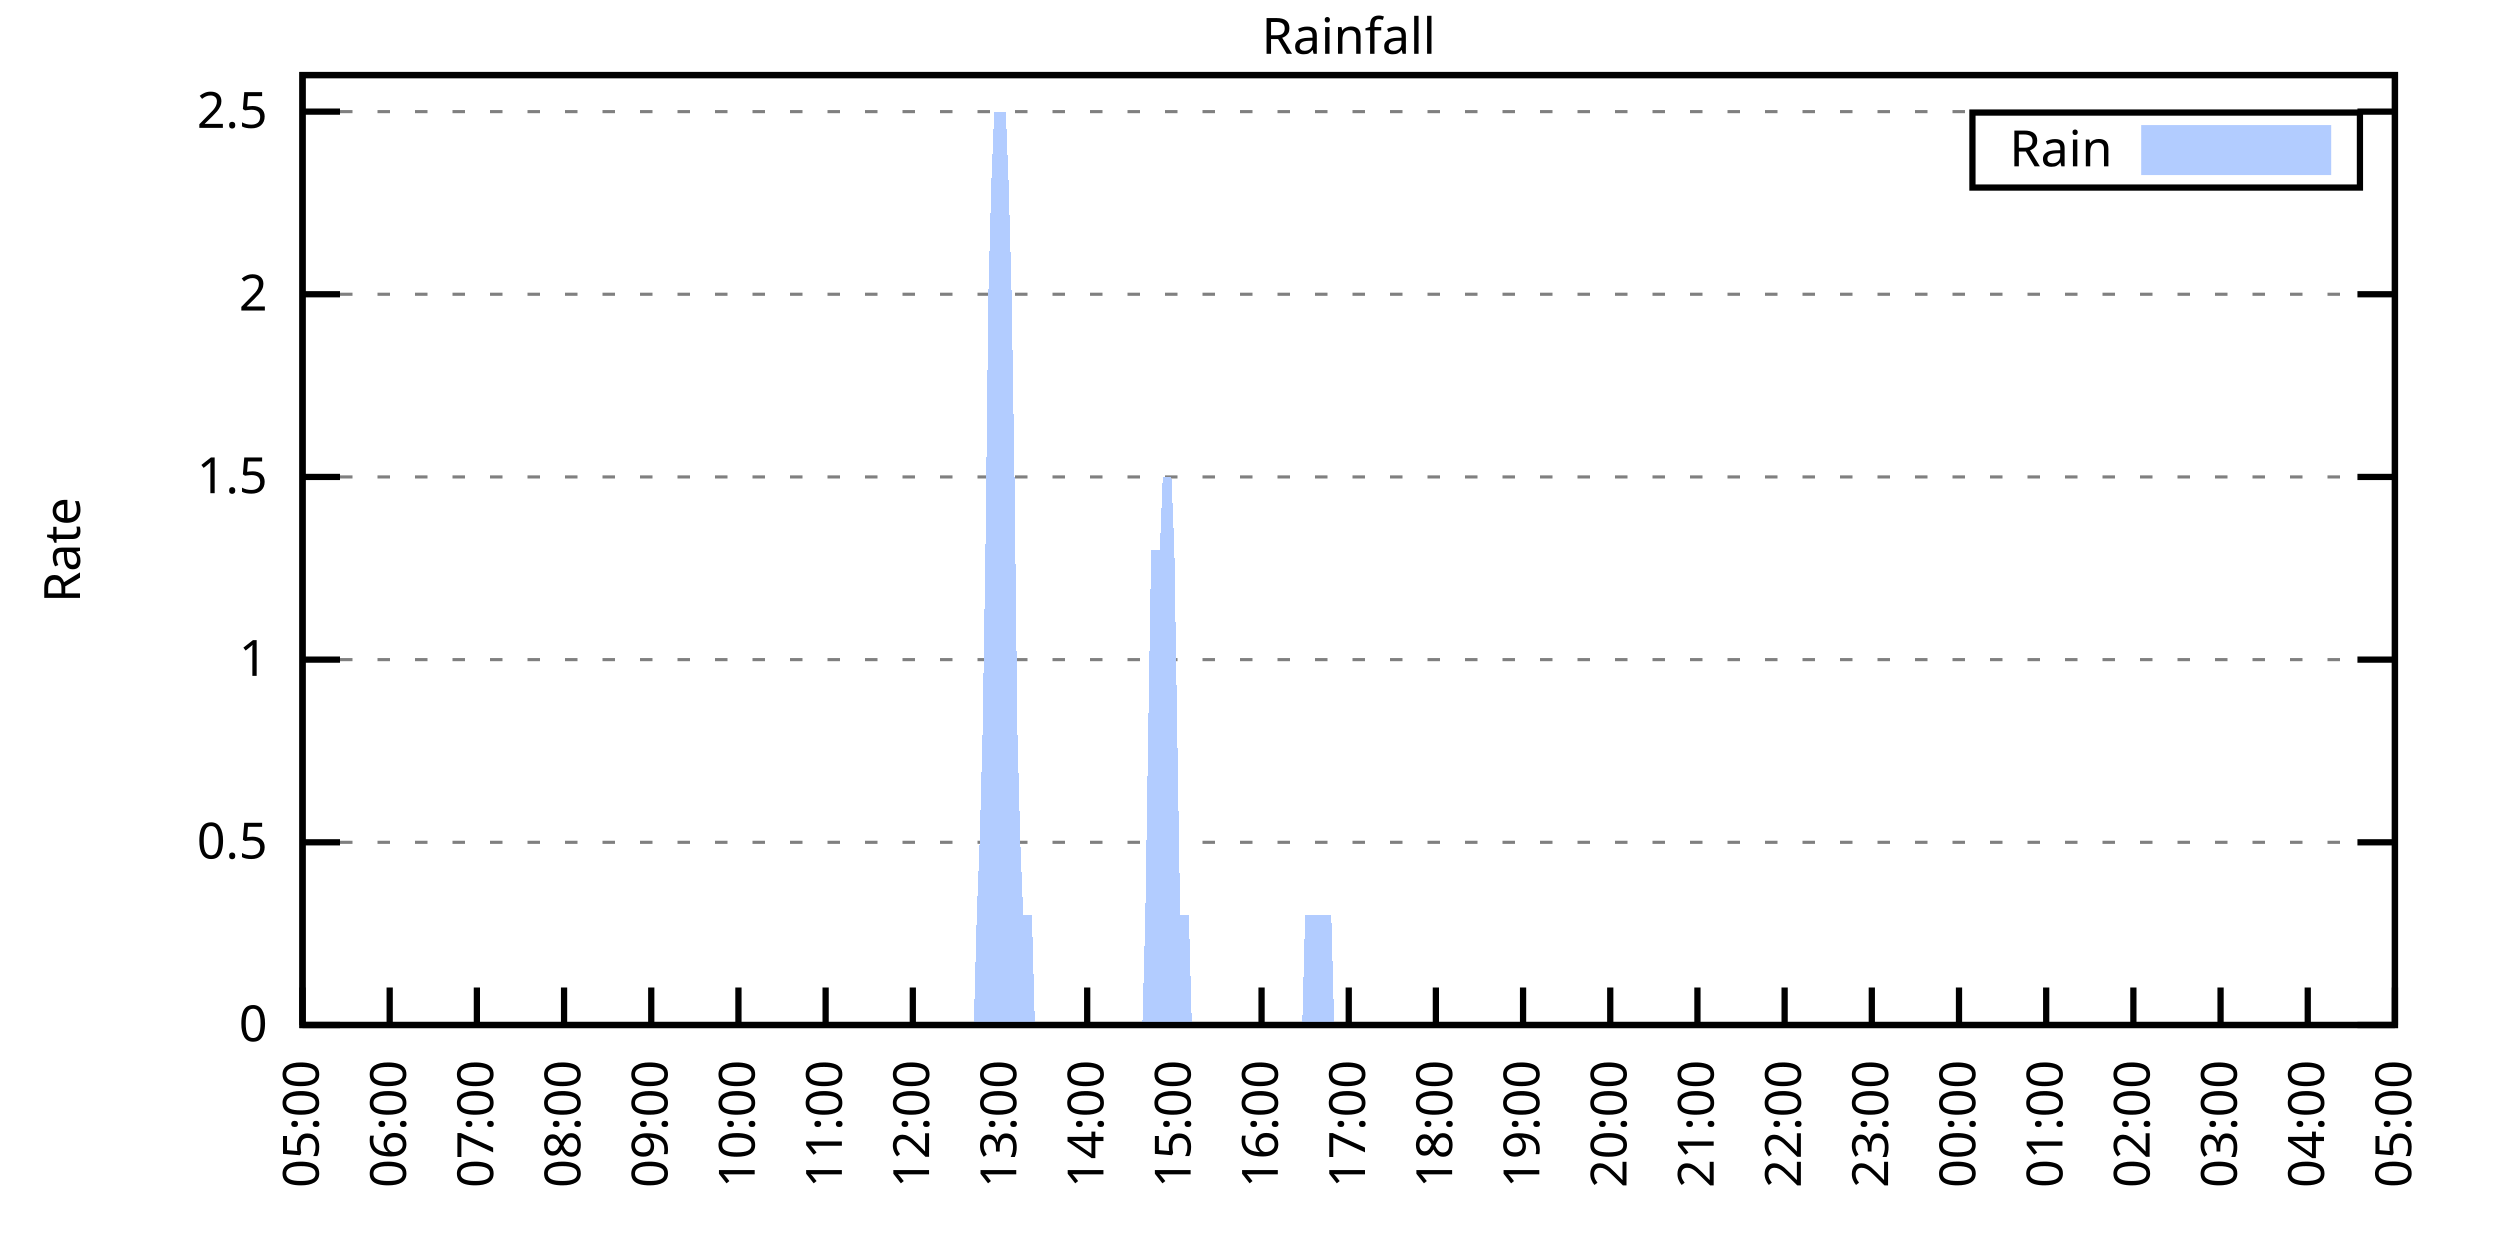
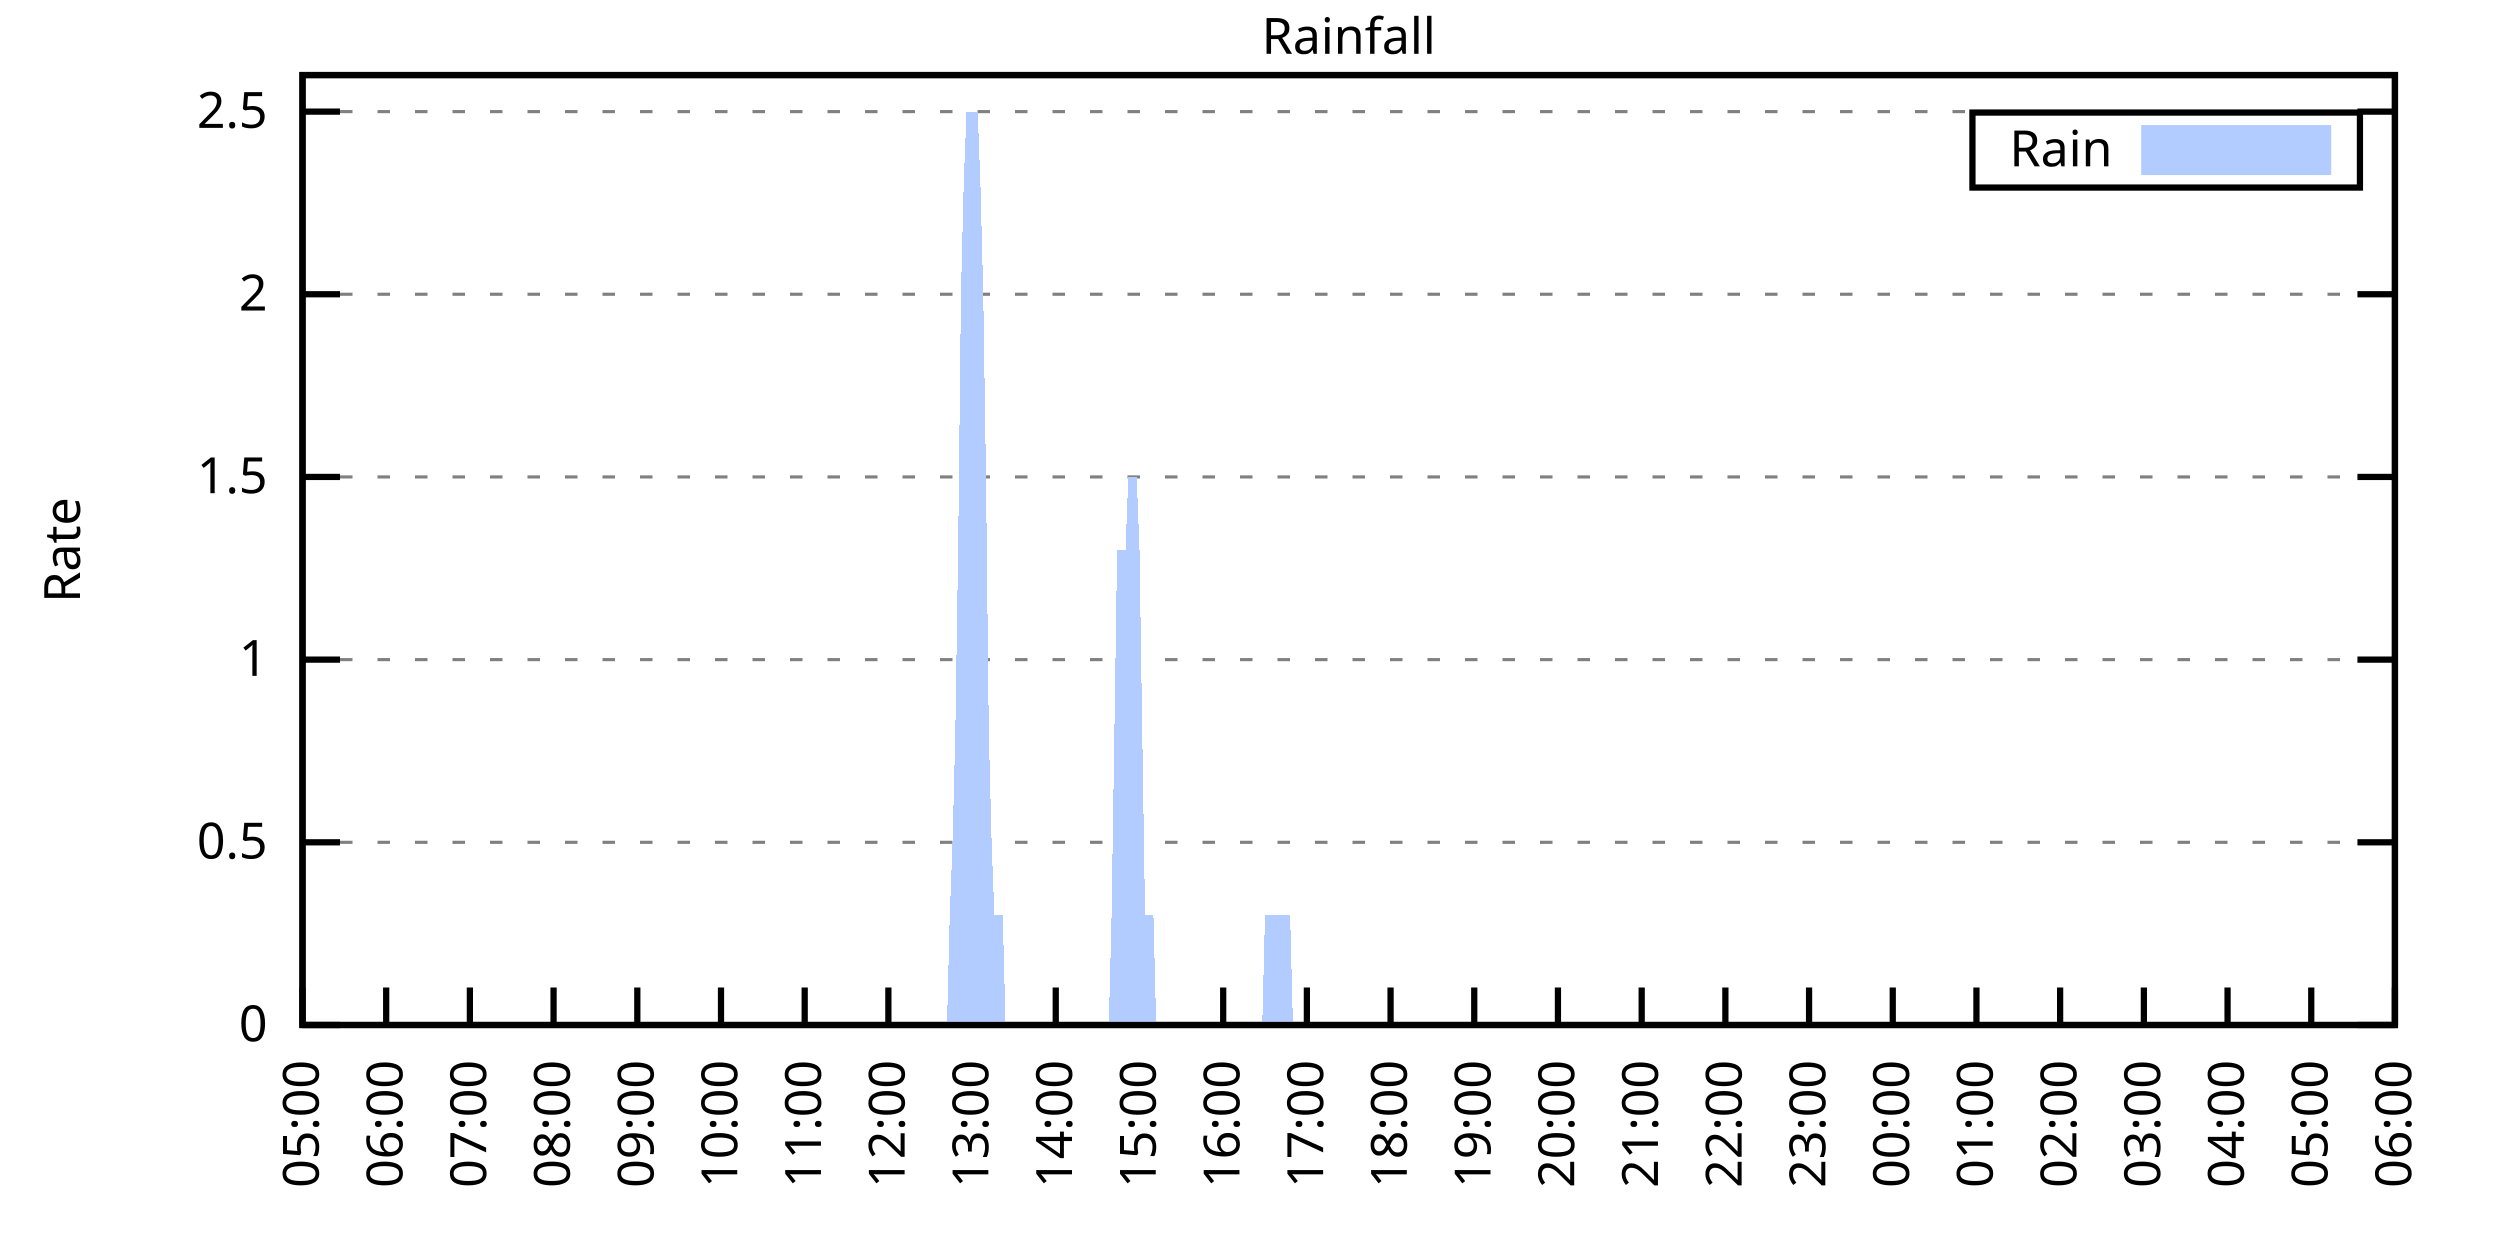
<svg xmlns="http://www.w3.org/2000/svg" xmlns:xlink="http://www.w3.org/1999/xlink" width="400" height="200" viewBox="0 0 400 200">
  <g id="gnuplot_canvas">
    <rect x="0" y="0" width="400" height="200" fill="none" />
    <defs>
      <circle id="gpDot" r="0.5" stroke-width="0.5" stroke="currentColor" />
      <path id="gpPt0" stroke-width="0.333" stroke="currentColor" d="M-1,0 h2 M0,-1 v2" />
      <path id="gpPt1" stroke-width="0.333" stroke="currentColor" d="M-1,-1 L1,1 M1,-1 L-1,1" />
      <path id="gpPt2" stroke-width="0.333" stroke="currentColor" d="M-1,0 L1,0 M0,-1 L0,1 M-1,-1 L1,1 M-1,1 L1,-1" />
      <rect id="gpPt3" stroke-width="0.333" stroke="currentColor" x="-1" y="-1" width="2" height="2" />
      <rect id="gpPt4" stroke-width="0.333" stroke="currentColor" fill="currentColor" x="-1" y="-1" width="2" height="2" />
      <circle id="gpPt5" stroke-width="0.333" stroke="currentColor" cx="0" cy="0" r="1" />
      <use xlink:href="#gpPt5" id="gpPt6" fill="currentColor" stroke="none" />
      <path id="gpPt7" stroke-width="0.333" stroke="currentColor" d="M0,-1.33 L-1.33,0.67 L1.33,0.67 z" />
      <use xlink:href="#gpPt7" id="gpPt8" fill="currentColor" stroke="none" />
      <use xlink:href="#gpPt7" id="gpPt9" stroke="currentColor" transform="rotate(180)" />
      <use xlink:href="#gpPt9" id="gpPt10" fill="currentColor" stroke="none" />
      <use xlink:href="#gpPt3" id="gpPt11" stroke="currentColor" transform="rotate(45)" />
      <use xlink:href="#gpPt11" id="gpPt12" fill="currentColor" stroke="none" />
      <path id="gpPt13" stroke-width="0.333" stroke="currentColor" d="M0,1.330 L1.265,0.411 L0.782,-1.067 L-0.782,-1.076 L-1.265,0.411 z" />
      <use xlink:href="#gpPt13" id="gpPt14" fill="currentColor" stroke="none" />
      <filter id="textbox" filterUnits="objectBoundingBox" x="0" y="0" height="1" width="1">
        <feFlood flood-color="white" flood-opacity="1" result="bgnd" />
        <feComposite in="SourceGraphic" in2="bgnd" operator="atop" />
      </filter>
      <filter id="greybox" filterUnits="objectBoundingBox" x="0" y="0" height="1" width="1">
        <feFlood flood-color="lightgrey" flood-opacity="1" result="grey" />
        <feComposite in="SourceGraphic" in2="grey" operator="atop" />
      </filter>
    </defs>
    <g fill="none" color="white" stroke="currentColor" stroke-width="1.00" stroke-linecap="butt" stroke-linejoin="miter">
</g>
    <g fill="none" color="black" stroke="currentColor" stroke-width="1.00" stroke-linecap="butt" stroke-linejoin="miter">
      <g stroke="none" shape-rendering="crispEdges">
        <polygon fill="rgb(255, 255, 255)" points="48.40,164.00 383.18,164.00 383.18,12.02 48.40,12.02 " />
      </g>
    </g>
    <g fill="none" color="black" stroke="currentColor" stroke-width="1.00" stroke-linecap="butt" stroke-linejoin="miter">
</g>
    <g fill="none" color="black" stroke="black" stroke-width="0.50" stroke-linecap="butt" stroke-linejoin="miter">
</g>
    <g fill="none" color="gray" stroke="currentColor" stroke-width="0.50" stroke-linecap="butt" stroke-linejoin="miter">
      <path stroke="gray" stroke-dasharray="2,4" class="gridline" d="M48.40,164.00 L383.19,164.00  " />
    </g>
    <g fill="none" color="gray" stroke="gray" stroke-width="1.00" stroke-linecap="butt" stroke-linejoin="miter">
</g>
    <g fill="none" color="black" stroke="currentColor" stroke-width="1.00" stroke-linecap="butt" stroke-linejoin="miter">
      <path stroke="black" d="M48.40,164.00 L54.40,164.00 M383.19,164.00 L377.19,164.00  " />
      <g transform="translate(42.80,166.60)" stroke="none" fill="black" font-family="Sans" font-size="8.00" text-anchor="end">
        <text>
          <tspan font-family="Sans"> 0</tspan>
        </text>
      </g>
    </g>
    <g fill="none" color="black" stroke="currentColor" stroke-width="1.00" stroke-linecap="butt" stroke-linejoin="miter">
</g>
    <g fill="none" color="black" stroke="black" stroke-width="0.50" stroke-linecap="butt" stroke-linejoin="miter">
</g>
    <g fill="none" color="gray" stroke="currentColor" stroke-width="0.50" stroke-linecap="butt" stroke-linejoin="miter">
      <path stroke="gray" stroke-dasharray="2,4" class="gridline" d="M48.40,134.77 L383.19,134.77  " />
    </g>
    <g fill="none" color="gray" stroke="gray" stroke-width="1.00" stroke-linecap="butt" stroke-linejoin="miter">
</g>
    <g fill="none" color="black" stroke="currentColor" stroke-width="1.00" stroke-linecap="butt" stroke-linejoin="miter">
      <path stroke="black" d="M48.40,134.77 L54.40,134.77 M383.19,134.77 L377.19,134.77  " />
      <g transform="translate(42.80,137.37)" stroke="none" fill="black" font-family="Sans" font-size="8.00" text-anchor="end">
        <text>
          <tspan font-family="Sans"> 0.5</tspan>
        </text>
      </g>
    </g>
    <g fill="none" color="black" stroke="currentColor" stroke-width="1.00" stroke-linecap="butt" stroke-linejoin="miter">
</g>
    <g fill="none" color="black" stroke="black" stroke-width="0.50" stroke-linecap="butt" stroke-linejoin="miter">
</g>
    <g fill="none" color="gray" stroke="currentColor" stroke-width="0.50" stroke-linecap="butt" stroke-linejoin="miter">
      <path stroke="gray" stroke-dasharray="2,4" class="gridline" d="M48.40,105.54 L383.19,105.54  " />
    </g>
    <g fill="none" color="gray" stroke="gray" stroke-width="1.00" stroke-linecap="butt" stroke-linejoin="miter">
</g>
    <g fill="none" color="black" stroke="currentColor" stroke-width="1.00" stroke-linecap="butt" stroke-linejoin="miter">
      <path stroke="black" d="M48.40,105.54 L54.40,105.54 M383.19,105.54 L377.19,105.54  " />
      <g transform="translate(42.80,108.14)" stroke="none" fill="black" font-family="Sans" font-size="8.00" text-anchor="end">
        <text>
          <tspan font-family="Sans"> 1</tspan>
        </text>
      </g>
    </g>
    <g fill="none" color="black" stroke="currentColor" stroke-width="1.00" stroke-linecap="butt" stroke-linejoin="miter">
</g>
    <g fill="none" color="black" stroke="black" stroke-width="0.50" stroke-linecap="butt" stroke-linejoin="miter">
</g>
    <g fill="none" color="gray" stroke="currentColor" stroke-width="0.50" stroke-linecap="butt" stroke-linejoin="miter">
      <path stroke="gray" stroke-dasharray="2,4" class="gridline" d="M48.40,76.31 L383.19,76.31  " />
    </g>
    <g fill="none" color="gray" stroke="gray" stroke-width="1.00" stroke-linecap="butt" stroke-linejoin="miter">
</g>
    <g fill="none" color="black" stroke="currentColor" stroke-width="1.00" stroke-linecap="butt" stroke-linejoin="miter">
      <path stroke="black" d="M48.40,76.31 L54.40,76.31 M383.19,76.31 L377.19,76.31  " />
      <g transform="translate(42.80,78.91)" stroke="none" fill="black" font-family="Sans" font-size="8.00" text-anchor="end">
        <text>
          <tspan font-family="Sans"> 1.5</tspan>
        </text>
      </g>
    </g>
    <g fill="none" color="black" stroke="currentColor" stroke-width="1.00" stroke-linecap="butt" stroke-linejoin="miter">
</g>
    <g fill="none" color="black" stroke="black" stroke-width="0.50" stroke-linecap="butt" stroke-linejoin="miter">
</g>
    <g fill="none" color="gray" stroke="currentColor" stroke-width="0.50" stroke-linecap="butt" stroke-linejoin="miter">
      <path stroke="gray" stroke-dasharray="2,4" class="gridline" d="M48.40,47.08 L383.19,47.08  " />
    </g>
    <g fill="none" color="gray" stroke="gray" stroke-width="1.00" stroke-linecap="butt" stroke-linejoin="miter">
</g>
    <g fill="none" color="black" stroke="currentColor" stroke-width="1.00" stroke-linecap="butt" stroke-linejoin="miter">
      <path stroke="black" d="M48.40,47.08 L54.40,47.08 M383.19,47.08 L377.19,47.08  " />
      <g transform="translate(42.80,49.68)" stroke="none" fill="black" font-family="Sans" font-size="8.00" text-anchor="end">
        <text>
          <tspan font-family="Sans"> 2</tspan>
        </text>
      </g>
    </g>
    <g fill="none" color="black" stroke="currentColor" stroke-width="1.00" stroke-linecap="butt" stroke-linejoin="miter">
</g>
    <g fill="none" color="black" stroke="black" stroke-width="0.50" stroke-linecap="butt" stroke-linejoin="miter">
</g>
    <g fill="none" color="gray" stroke="currentColor" stroke-width="0.50" stroke-linecap="butt" stroke-linejoin="miter">
      <path stroke="gray" stroke-dasharray="2,4" class="gridline" d="M48.40,17.86 L383.19,17.86  " />
    </g>
    <g fill="none" color="gray" stroke="gray" stroke-width="1.00" stroke-linecap="butt" stroke-linejoin="miter">
</g>
    <g fill="none" color="black" stroke="currentColor" stroke-width="1.00" stroke-linecap="butt" stroke-linejoin="miter">
      <path stroke="black" d="M48.40,17.86 L54.40,17.86 M383.19,17.86 L377.19,17.86  " />
      <g transform="translate(42.80,20.46)" stroke="none" fill="black" font-family="Sans" font-size="8.00" text-anchor="end">
        <text>
          <tspan font-family="Sans"> 2.5</tspan>
        </text>
      </g>
    </g>
    <g fill="none" color="black" stroke="currentColor" stroke-width="1.00" stroke-linecap="butt" stroke-linejoin="miter">
      <path stroke="black" d="M48.40,164.00 L48.40,158.00  " />
      <g transform="translate(51.00,169.60) rotate(270.00)" stroke="none" fill="black" font-family="Sans" font-size="8.00" text-anchor="end">
        <text>
          <tspan font-family="Sans">05:00</tspan>
        </text>
      </g>
    </g>
    <g fill="none" color="black" stroke="currentColor" stroke-width="1.00" stroke-linecap="butt" stroke-linejoin="miter">
-       <path stroke="black" d="M62.35,164.00 L62.35,158.00  " />
-       <g transform="translate(64.95,169.60) rotate(270.00)" stroke="none" fill="black" font-family="Sans" font-size="8.00" text-anchor="end">
+       <path stroke="black" d="M61.79,164.00 L61.79,158.00  " />
+       <g transform="translate(64.39,169.60) rotate(270.00)" stroke="none" fill="black" font-family="Sans" font-size="8.00" text-anchor="end">
        <text>
          <tspan font-family="Sans">06:00</tspan>
        </text>
      </g>
    </g>
    <g fill="none" color="black" stroke="currentColor" stroke-width="1.00" stroke-linecap="butt" stroke-linejoin="miter">
-       <path stroke="black" d="M76.30,164.00 L76.30,158.00  " />
-       <g transform="translate(78.90,169.60) rotate(270.00)" stroke="none" fill="black" font-family="Sans" font-size="8.00" text-anchor="end">
+       <path stroke="black" d="M75.18,164.00 L75.18,158.00  " />
+       <g transform="translate(77.78,169.60) rotate(270.00)" stroke="none" fill="black" font-family="Sans" font-size="8.00" text-anchor="end">
        <text>
          <tspan font-family="Sans">07:00</tspan>
        </text>
      </g>
    </g>
    <g fill="none" color="black" stroke="currentColor" stroke-width="1.00" stroke-linecap="butt" stroke-linejoin="miter">
-       <path stroke="black" d="M90.25,164.00 L90.25,158.00  " />
-       <g transform="translate(92.85,169.60) rotate(270.00)" stroke="none" fill="black" font-family="Sans" font-size="8.00" text-anchor="end">
+       <path stroke="black" d="M88.57,164.00 L88.57,158.00  " />
+       <g transform="translate(91.17,169.60) rotate(270.00)" stroke="none" fill="black" font-family="Sans" font-size="8.00" text-anchor="end">
        <text>
          <tspan font-family="Sans">08:00</tspan>
        </text>
      </g>
    </g>
    <g fill="none" color="black" stroke="currentColor" stroke-width="1.00" stroke-linecap="butt" stroke-linejoin="miter">
-       <path stroke="black" d="M104.20,164.00 L104.20,158.00  " />
-       <g transform="translate(106.80,169.60) rotate(270.00)" stroke="none" fill="black" font-family="Sans" font-size="8.00" text-anchor="end">
+       <path stroke="black" d="M101.97,164.00 L101.97,158.00  " />
+       <g transform="translate(104.57,169.60) rotate(270.00)" stroke="none" fill="black" font-family="Sans" font-size="8.00" text-anchor="end">
        <text>
          <tspan font-family="Sans">09:00</tspan>
        </text>
      </g>
    </g>
    <g fill="none" color="black" stroke="currentColor" stroke-width="1.00" stroke-linecap="butt" stroke-linejoin="miter">
-       <path stroke="black" d="M118.15,164.00 L118.15,158.00  " />
-       <g transform="translate(120.75,169.60) rotate(270.00)" stroke="none" fill="black" font-family="Sans" font-size="8.00" text-anchor="end">
+       <path stroke="black" d="M115.36,164.00 L115.36,158.00  " />
+       <g transform="translate(117.96,169.60) rotate(270.00)" stroke="none" fill="black" font-family="Sans" font-size="8.00" text-anchor="end">
        <text>
          <tspan font-family="Sans">10:00</tspan>
        </text>
      </g>
    </g>
    <g fill="none" color="black" stroke="currentColor" stroke-width="1.00" stroke-linecap="butt" stroke-linejoin="miter">
-       <path stroke="black" d="M132.10,164.00 L132.10,158.00  " />
-       <g transform="translate(134.70,169.60) rotate(270.00)" stroke="none" fill="black" font-family="Sans" font-size="8.00" text-anchor="end">
+       <path stroke="black" d="M128.75,164.00 L128.75,158.00  " />
+       <g transform="translate(131.35,169.60) rotate(270.00)" stroke="none" fill="black" font-family="Sans" font-size="8.00" text-anchor="end">
        <text>
          <tspan font-family="Sans">11:00</tspan>
        </text>
      </g>
    </g>
    <g fill="none" color="black" stroke="currentColor" stroke-width="1.00" stroke-linecap="butt" stroke-linejoin="miter">
-       <path stroke="black" d="M146.05,164.00 L146.05,158.00  " />
-       <g transform="translate(148.65,169.60) rotate(270.00)" stroke="none" fill="black" font-family="Sans" font-size="8.00" text-anchor="end">
+       <path stroke="black" d="M142.14,164.00 L142.14,158.00  " />
+       <g transform="translate(144.74,169.60) rotate(270.00)" stroke="none" fill="black" font-family="Sans" font-size="8.00" text-anchor="end">
        <text>
          <tspan font-family="Sans">12:00</tspan>
        </text>
      </g>
    </g>
    <g fill="none" color="black" stroke="currentColor" stroke-width="1.00" stroke-linecap="butt" stroke-linejoin="miter">
-       <path stroke="black" d="M160.00,164.00 L160.00,158.00  " />
-       <g transform="translate(162.60,169.60) rotate(270.00)" stroke="none" fill="black" font-family="Sans" font-size="8.00" text-anchor="end">
+       <path stroke="black" d="M155.53,164.00 L155.53,158.00  " />
+       <g transform="translate(158.13,169.60) rotate(270.00)" stroke="none" fill="black" font-family="Sans" font-size="8.00" text-anchor="end">
        <text>
          <tspan font-family="Sans">13:00</tspan>
        </text>
      </g>
    </g>
    <g fill="none" color="black" stroke="currentColor" stroke-width="1.00" stroke-linecap="butt" stroke-linejoin="miter">
-       <path stroke="black" d="M173.95,164.00 L173.95,158.00  " />
-       <g transform="translate(176.55,169.60) rotate(270.00)" stroke="none" fill="black" font-family="Sans" font-size="8.00" text-anchor="end">
+       <path stroke="black" d="M168.92,164.00 L168.92,158.00  " />
+       <g transform="translate(171.52,169.60) rotate(270.00)" stroke="none" fill="black" font-family="Sans" font-size="8.00" text-anchor="end">
        <text>
          <tspan font-family="Sans">14:00</tspan>
        </text>
      </g>
    </g>
    <g fill="none" color="black" stroke="currentColor" stroke-width="1.00" stroke-linecap="butt" stroke-linejoin="miter">
-       <path stroke="black" d="M187.90,164.00 L187.90,158.00  " />
-       <g transform="translate(190.50,169.60) rotate(270.00)" stroke="none" fill="black" font-family="Sans" font-size="8.00" text-anchor="end">
+       <path stroke="black" d="M182.32,164.00 L182.32,158.00  " />
+       <g transform="translate(184.92,169.60) rotate(270.00)" stroke="none" fill="black" font-family="Sans" font-size="8.00" text-anchor="end">
        <text>
          <tspan font-family="Sans">15:00</tspan>
        </text>
      </g>
    </g>
    <g fill="none" color="black" stroke="currentColor" stroke-width="1.00" stroke-linecap="butt" stroke-linejoin="miter">
-       <path stroke="black" d="M201.85,164.00 L201.85,158.00  " />
-       <g transform="translate(204.45,169.60) rotate(270.00)" stroke="none" fill="black" font-family="Sans" font-size="8.00" text-anchor="end">
+       <path stroke="black" d="M195.71,164.00 L195.71,158.00  " />
+       <g transform="translate(198.31,169.60) rotate(270.00)" stroke="none" fill="black" font-family="Sans" font-size="8.00" text-anchor="end">
        <text>
          <tspan font-family="Sans">16:00</tspan>
        </text>
      </g>
    </g>
    <g fill="none" color="black" stroke="currentColor" stroke-width="1.00" stroke-linecap="butt" stroke-linejoin="miter">
-       <path stroke="black" d="M215.80,164.00 L215.80,158.00  " />
-       <g transform="translate(218.40,169.60) rotate(270.00)" stroke="none" fill="black" font-family="Sans" font-size="8.00" text-anchor="end">
+       <path stroke="black" d="M209.10,164.00 L209.10,158.00  " />
+       <g transform="translate(211.70,169.60) rotate(270.00)" stroke="none" fill="black" font-family="Sans" font-size="8.00" text-anchor="end">
        <text>
          <tspan font-family="Sans">17:00</tspan>
        </text>
      </g>
    </g>
    <g fill="none" color="black" stroke="currentColor" stroke-width="1.00" stroke-linecap="butt" stroke-linejoin="miter">
-       <path stroke="black" d="M229.74,164.00 L229.74,158.00  " />
-       <g transform="translate(232.34,169.60) rotate(270.00)" stroke="none" fill="black" font-family="Sans" font-size="8.00" text-anchor="end">
+       <path stroke="black" d="M222.49,164.00 L222.49,158.00  " />
+       <g transform="translate(225.09,169.60) rotate(270.00)" stroke="none" fill="black" font-family="Sans" font-size="8.00" text-anchor="end">
        <text>
          <tspan font-family="Sans">18:00</tspan>
        </text>
      </g>
    </g>
    <g fill="none" color="black" stroke="currentColor" stroke-width="1.00" stroke-linecap="butt" stroke-linejoin="miter">
-       <path stroke="black" d="M243.69,164.00 L243.69,158.00  " />
-       <g transform="translate(246.29,169.60) rotate(270.00)" stroke="none" fill="black" font-family="Sans" font-size="8.00" text-anchor="end">
+       <path stroke="black" d="M235.88,164.00 L235.88,158.00  " />
+       <g transform="translate(238.48,169.60) rotate(270.00)" stroke="none" fill="black" font-family="Sans" font-size="8.00" text-anchor="end">
        <text>
          <tspan font-family="Sans">19:00</tspan>
        </text>
      </g>
    </g>
    <g fill="none" color="black" stroke="currentColor" stroke-width="1.00" stroke-linecap="butt" stroke-linejoin="miter">
-       <path stroke="black" d="M257.64,164.00 L257.64,158.00  " />
-       <g transform="translate(260.24,169.60) rotate(270.00)" stroke="none" fill="black" font-family="Sans" font-size="8.00" text-anchor="end">
+       <path stroke="black" d="M249.27,164.00 L249.27,158.00  " />
+       <g transform="translate(251.87,169.60) rotate(270.00)" stroke="none" fill="black" font-family="Sans" font-size="8.00" text-anchor="end">
        <text>
          <tspan font-family="Sans">20:00</tspan>
        </text>
      </g>
    </g>
    <g fill="none" color="black" stroke="currentColor" stroke-width="1.00" stroke-linecap="butt" stroke-linejoin="miter">
-       <path stroke="black" d="M271.59,164.00 L271.59,158.00  " />
-       <g transform="translate(274.19,169.60) rotate(270.00)" stroke="none" fill="black" font-family="Sans" font-size="8.00" text-anchor="end">
+       <path stroke="black" d="M262.67,164.00 L262.67,158.00  " />
+       <g transform="translate(265.27,169.60) rotate(270.00)" stroke="none" fill="black" font-family="Sans" font-size="8.00" text-anchor="end">
        <text>
          <tspan font-family="Sans">21:00</tspan>
        </text>
      </g>
    </g>
    <g fill="none" color="black" stroke="currentColor" stroke-width="1.00" stroke-linecap="butt" stroke-linejoin="miter">
-       <path stroke="black" d="M285.54,164.00 L285.54,158.00  " />
-       <g transform="translate(288.14,169.60) rotate(270.00)" stroke="none" fill="black" font-family="Sans" font-size="8.00" text-anchor="end">
+       <path stroke="black" d="M276.06,164.00 L276.06,158.00  " />
+       <g transform="translate(278.66,169.60) rotate(270.00)" stroke="none" fill="black" font-family="Sans" font-size="8.00" text-anchor="end">
        <text>
          <tspan font-family="Sans">22:00</tspan>
        </text>
      </g>
    </g>
    <g fill="none" color="black" stroke="currentColor" stroke-width="1.00" stroke-linecap="butt" stroke-linejoin="miter">
-       <path stroke="black" d="M299.49,164.00 L299.49,158.00  " />
-       <g transform="translate(302.09,169.60) rotate(270.00)" stroke="none" fill="black" font-family="Sans" font-size="8.00" text-anchor="end">
+       <path stroke="black" d="M289.45,164.00 L289.45,158.00  " />
+       <g transform="translate(292.05,169.60) rotate(270.00)" stroke="none" fill="black" font-family="Sans" font-size="8.00" text-anchor="end">
        <text>
          <tspan font-family="Sans">23:00</tspan>
        </text>
      </g>
    </g>
    <g fill="none" color="black" stroke="currentColor" stroke-width="1.00" stroke-linecap="butt" stroke-linejoin="miter">
-       <path stroke="black" d="M313.44,164.00 L313.44,158.00  " />
-       <g transform="translate(316.04,169.60) rotate(270.00)" stroke="none" fill="black" font-family="Sans" font-size="8.00" text-anchor="end">
+       <path stroke="black" d="M302.84,164.00 L302.84,158.00  " />
+       <g transform="translate(305.44,169.60) rotate(270.00)" stroke="none" fill="black" font-family="Sans" font-size="8.00" text-anchor="end">
        <text>
          <tspan font-family="Sans">00:00</tspan>
        </text>
      </g>
    </g>
    <g fill="none" color="black" stroke="currentColor" stroke-width="1.00" stroke-linecap="butt" stroke-linejoin="miter">
-       <path stroke="black" d="M327.39,164.00 L327.39,158.00  " />
-       <g transform="translate(329.99,169.60) rotate(270.00)" stroke="none" fill="black" font-family="Sans" font-size="8.00" text-anchor="end">
+       <path stroke="black" d="M316.23,164.00 L316.23,158.00  " />
+       <g transform="translate(318.83,169.60) rotate(270.00)" stroke="none" fill="black" font-family="Sans" font-size="8.00" text-anchor="end">
        <text>
          <tspan font-family="Sans">01:00</tspan>
        </text>
      </g>
    </g>
    <g fill="none" color="black" stroke="currentColor" stroke-width="1.00" stroke-linecap="butt" stroke-linejoin="miter">
-       <path stroke="black" d="M341.34,164.00 L341.34,158.00  " />
-       <g transform="translate(343.94,169.60) rotate(270.00)" stroke="none" fill="black" font-family="Sans" font-size="8.00" text-anchor="end">
+       <path stroke="black" d="M329.62,164.00 L329.62,158.00  " />
+       <g transform="translate(332.22,169.60) rotate(270.00)" stroke="none" fill="black" font-family="Sans" font-size="8.00" text-anchor="end">
        <text>
          <tspan font-family="Sans">02:00</tspan>
        </text>
      </g>
    </g>
    <g fill="none" color="black" stroke="currentColor" stroke-width="1.00" stroke-linecap="butt" stroke-linejoin="miter">
-       <path stroke="black" d="M355.29,164.00 L355.29,158.00  " />
-       <g transform="translate(357.89,169.60) rotate(270.00)" stroke="none" fill="black" font-family="Sans" font-size="8.00" text-anchor="end">
+       <path stroke="black" d="M343.02,164.00 L343.02,158.00  " />
+       <g transform="translate(345.62,169.60) rotate(270.00)" stroke="none" fill="black" font-family="Sans" font-size="8.00" text-anchor="end">
        <text>
          <tspan font-family="Sans">03:00</tspan>
        </text>
      </g>
    </g>
    <g fill="none" color="black" stroke="currentColor" stroke-width="1.00" stroke-linecap="butt" stroke-linejoin="miter">
-       <path stroke="black" d="M369.24,164.00 L369.24,158.00  " />
-       <g transform="translate(371.84,169.60) rotate(270.00)" stroke="none" fill="black" font-family="Sans" font-size="8.00" text-anchor="end">
+       <path stroke="black" d="M356.41,164.00 L356.41,158.00  " />
+       <g transform="translate(359.01,169.60) rotate(270.00)" stroke="none" fill="black" font-family="Sans" font-size="8.00" text-anchor="end">
        <text>
          <tspan font-family="Sans">04:00</tspan>
+         </text>
+       </g>
+     </g>
+     <g fill="none" color="black" stroke="currentColor" stroke-width="1.00" stroke-linecap="butt" stroke-linejoin="miter">
+       <path stroke="black" d="M369.80,164.00 L369.80,158.00  " />
+       <g transform="translate(372.40,169.60) rotate(270.00)" stroke="none" fill="black" font-family="Sans" font-size="8.00" text-anchor="end">
+         <text>
+           <tspan font-family="Sans">05:00</tspan>
        </text>
      </g>
    </g>
    <g fill="none" color="black" stroke="currentColor" stroke-width="1.00" stroke-linecap="butt" stroke-linejoin="miter">
      <path stroke="black" d="M383.19,164.00 L383.19,158.00  " />
      <g transform="translate(385.79,169.60) rotate(270.00)" stroke="none" fill="black" font-family="Sans" font-size="8.00" text-anchor="end">
        <text>
-           <tspan font-family="Sans">05:00</tspan>
+           <tspan font-family="Sans">06:00</tspan>
        </text>
      </g>
    </g>
    <g fill="none" color="black" stroke="currentColor" stroke-width="1.00" stroke-linecap="butt" stroke-linejoin="miter">
</g>
    <g fill="none" color="black" stroke="currentColor" stroke-width="1.00" stroke-linecap="butt" stroke-linejoin="miter">
      <path stroke="black" d="M48.40,12.01 L48.40,164.00 L383.19,164.00 L383.19,12.01 L48.40,12.01 Z  " />
    </g>
    <g fill="none" color="black" stroke="currentColor" stroke-width="1.00" stroke-linecap="butt" stroke-linejoin="miter">
</g>
    <g fill="none" color="black" stroke="currentColor" stroke-width="1.00" stroke-linecap="butt" stroke-linejoin="miter">
      <path stroke="black" d="M315.59,30.01 L315.59,18.01 L377.59,18.01 L377.59,30.01 L315.59,30.01 Z  " />
    </g>
    <g id="Rainfall_plot_1">
      <g fill="none" color="white" stroke="black" stroke-width="2.00" stroke-linecap="butt" stroke-linejoin="miter">
</g>
      <g fill="none" color="black" stroke="currentColor" stroke-width="2.00" stroke-linecap="butt" stroke-linejoin="miter">
        <g transform="translate(337.99,26.61)" stroke="none" fill="black" font-family="Sans" font-size="8.00" text-anchor="end">
          <text>
            <tspan font-family="Sans">Rain</tspan>
          </text>
        </g>
      </g>
      <g fill="none" color="black" stroke="currentColor" stroke-width="2.00" stroke-linecap="butt" stroke-linejoin="miter">
        <g stroke="none" shape-rendering="crispEdges">
          <polygon fill="rgb(178, 204, 255)" points="343.59,27.01 371.99,27.01 371.99,21.01 343.59,21.01 " />
        </g>
        <path stroke="rgb(178, 204, 255)" d="M343.59,27.01 L371.99,27.01 L371.99,21.01 L343.59,21.01 L343.59,27.01 Z  " />
      </g>
      <g fill="none" color="black" stroke="currentColor" stroke-width="2.00" stroke-linecap="butt" stroke-linejoin="miter">
        <g stroke="none" shape-rendering="crispEdges">
-           <polygon fill="rgb(178, 204, 255)" points="48.86,164.00 49.33,164.00 49.79,164.00 50.26,164.00 50.72,164.00 51.19,164.00 51.65,164.00 52.12,164.00 52.58,164.00 53.05,164.00 53.51,164.00 53.98,164.00 54.44,164.00 54.91,164.00 55.37,164.00 55.84,164.00 56.30,164.00 56.77,164.00 57.23,164.00 57.70,164.00 58.16,164.00 58.63,164.00 59.09,164.00 59.56,164.00 60.02,164.00 60.49,164.00 60.95,164.00 61.42,164.00 61.88,164.00 62.35,164.00 62.81,164.00 63.28,164.00 63.74,164.00 64.21,164.00 64.67,164.00 65.14,164.00 65.60,164.00 66.07,164.00 66.53,164.00 67.00,164.00 67.46,164.00 67.93,164.00 68.39,164.00 68.86,164.00 69.32,164.00 69.79,164.00 70.25,164.00 70.72,164.00 71.18,164.00 71.65,164.00 72.11,164.00 72.58,164.00 73.04,164.00 73.51,164.00 73.97,164.00 74.44,164.00 74.90,164.00 75.37,164.00 75.83,164.00 76.30,164.00 76.76,164.00 77.23,164.00 77.69,164.00 78.16,164.00 78.62,164.00 79.09,164.00 79.55,164.00 80.02,164.00 80.48,164.00 80.95,164.00 81.41,164.00 81.88,164.00 82.34,164.00 82.81,164.00 83.27,164.00 83.74,164.00 84.20,164.00 84.67,164.00 85.13,164.00 85.60,164.00 86.06,164.00 86.53,164.00 86.99,164.00 87.46,164.00 87.92,164.00 88.39,164.00 88.85,164.00 89.32,164.00 89.78,164.00 90.25,164.00 90.71,164.00 91.18,164.00 91.64,164.00 92.11,164.00 92.57,164.00 93.04,164.00 93.50,164.00 93.97,164.00 94.43,164.00 94.90,164.00 95.36,164.00 95.83,164.00 96.29,164.00 96.76,164.00 97.22,164.00 97.69,164.00 98.15,164.00 98.62,164.00 99.08,164.00 99.55,164.00 100.01,164.00 100.48,164.00 100.94,164.00 101.41,164.00 101.87,164.00 102.34,164.00 102.80,164.00 103.27,164.00 103.73,164.00 104.20,164.00 104.66,164.00 105.13,164.00 105.59,164.00 106.06,164.00 106.52,164.00 106.99,164.00 107.45,164.00 107.92,164.00 108.38,164.00 108.85,164.00 109.31,164.00 109.78,164.00 110.24,164.00 110.71,164.00 111.17,164.00 111.64,164.00 112.10,164.00 112.57,164.00 113.03,164.00 113.50,164.00 113.96,164.00 114.43,164.00 114.89,164.00 115.36,164.00 115.82,164.00 116.29,164.00 116.75,164.00 117.22,164.00 117.68,164.00 118.15,164.00 118.61,164.00 119.08,164.00 119.54,164.00 120.01,164.00 120.47,164.00 120.94,164.00 121.40,164.00 121.87,164.00 122.33,164.00 122.80,164.00 123.26,164.00 123.73,164.00 124.19,164.00 124.66,164.00 125.12,164.00 125.59,164.00 126.05,164.00 126.52,164.00 126.98,164.00 127.45,164.00 127.91,164.00 128.38,164.00 128.84,164.00 129.31,164.00 129.77,164.00 130.24,164.00 130.70,164.00 131.17,164.00 131.63,164.00 132.10,164.00 132.56,164.00 133.03,164.00 133.49,164.00 133.96,164.00 134.42,164.00 134.89,164.00 135.35,164.00 135.82,164.00 136.28,164.00 136.75,164.00 137.21,164.00 137.68,164.00 138.14,164.00 138.61,164.00 139.07,164.00 139.54,164.00 140.00,164.00 140.47,164.00 140.93,164.00 141.40,164.00 141.86,164.00 142.33,164.00 142.79,164.00 143.26,164.00 143.72,164.00 144.19,164.00 144.65,164.00 145.12,164.00 145.58,164.00 146.05,164.00 146.51,164.00 146.98,164.00 147.44,164.00 147.91,164.00 148.37,164.00 148.84,164.00 149.30,164.00 149.77,164.00 150.23,164.00 150.70,164.00 151.16,164.00 151.63,164.00 152.09,164.00 152.56,164.00 153.02,164.00 153.49,164.00 153.95,164.00 154.42,164.00 154.88,164.00 155.35,164.00 155.81,164.00 156.28,146.46 156.74,134.77 157.21,117.23 157.67,88.00 158.14,47.08 158.60,29.55 159.07,17.86 159.53,17.86 160.00,17.86 160.46,17.86 160.93,17.86 161.39,29.55 161.86,47.08 162.32,76.31 162.79,117.23 163.25,134.77 163.72,146.46 164.18,146.46 164.65,146.46 165.11,146.46 165.58,164.00 166.04,164.00 166.51,164.00 166.97,164.00 167.44,164.00 167.90,164.00 168.37,164.00 168.83,164.00 169.30,164.00 169.76,164.00 170.23,164.00 170.69,164.00 171.16,164.00 171.62,164.00 172.09,164.00 172.55,164.00 173.02,164.00 173.48,164.00 173.95,164.00 174.41,164.00 174.88,164.00 175.34,164.00 175.81,164.00 176.27,164.00 176.74,164.00 177.20,164.00 177.67,164.00 178.13,164.00 178.60,164.00 179.06,164.00 179.53,164.00 179.99,164.00 180.46,164.00 180.92,164.00 181.39,164.00 181.85,164.00 182.32,164.00 182.78,164.00 183.25,146.46 183.71,117.23 184.18,88.00 184.64,88.00 185.11,88.00 185.57,88.00 186.04,76.31 186.50,76.31 186.97,76.31 187.43,76.31 187.90,88.00 188.36,117.23 188.83,146.46 189.29,146.46 189.76,146.46 190.22,146.46 190.69,164.00 191.15,164.00 191.62,164.00 192.08,164.00 192.55,164.00 193.01,164.00 193.48,164.00 193.94,164.00 194.41,164.00 194.87,164.00 195.34,164.00 195.80,164.00 196.27,164.00 196.73,164.00 197.20,164.00 197.66,164.00 198.13,164.00 198.59,164.00 199.06,164.00 199.52,164.00 199.99,164.00 200.45,164.00 200.92,164.00 201.38,164.00 201.85,164.00 202.31,164.00 202.78,164.00 203.24,164.00 203.71,164.00 204.17,164.00 204.64,164.00 205.10,164.00 205.57,164.00 206.03,164.00 206.50,164.00 206.96,164.00 207.43,164.00 207.89,164.00 208.36,164.00 208.82,146.46 209.29,146.46 209.75,146.46 210.22,146.46 210.68,146.46 211.15,146.46 211.61,146.46 212.08,146.46 212.54,146.46 213.01,146.46 213.47,164.00 213.94,164.00 214.40,164.00 214.87,164.00 215.33,164.00 215.80,164.00 216.26,164.00 216.72,164.00 217.19,164.00 217.65,164.00 218.12,164.00 218.58,164.00 219.05,164.00 219.51,164.00 219.98,164.00 220.44,164.00 220.91,164.00 221.37,164.00 221.84,164.00 222.30,164.00 222.77,164.00 223.23,164.00 223.70,164.00 224.16,164.00 224.63,164.00 225.09,164.00 225.56,164.00 226.02,164.00 226.49,164.00 226.95,164.00 227.42,164.00 227.88,164.00 228.35,164.00 228.81,164.00 229.28,164.00 229.74,164.00 230.21,164.00 230.67,164.00 231.14,164.00 231.60,164.00 232.07,164.00 232.53,164.00 233.00,164.00 233.46,164.00 233.93,164.00 234.39,164.00 234.86,164.00 235.32,164.00 235.79,164.00 236.25,164.00 236.72,164.00 237.18,164.00 237.65,164.00 238.11,164.00 238.58,164.00 239.04,164.00 239.51,164.00 239.97,164.00 240.44,164.00 240.90,164.00 241.37,164.00 241.83,164.00 242.30,164.00 242.76,164.00 243.23,164.00 243.69,164.00 244.16,164.00 244.62,164.00 245.09,164.00 245.55,164.00 246.02,164.00 246.95,164.00 247.41,164.00 247.88,164.00 248.34,164.00 248.81,164.00 249.27,164.00 249.74,164.00 250.20,164.00 250.67,164.00 251.13,164.00 251.60,164.00 252.06,164.00 252.53,164.00 252.99,164.00 253.46,164.00 253.92,164.00 254.39,164.00 254.85,164.00 255.32,164.00 255.78,164.00 256.25,164.00 256.71,164.00 257.18,164.00 257.64,164.00 258.11,164.00 258.57,164.00 259.04,164.00 259.50,164.00 259.97,164.00 260.43,164.00 260.90,164.00 261.36,164.00 261.83,164.00 262.29,164.00 262.76,164.00 263.22,164.00 263.69,164.00 264.15,164.00 264.62,164.00 265.08,164.00 265.55,164.00 266.01,164.00 266.48,164.00 266.94,164.00 267.41,164.00 267.87,164.00 268.34,164.00 268.80,164.00 269.27,164.00 269.73,164.00 270.20,164.00 270.66,164.00 271.13,164.00 271.59,164.00 272.06,164.00 272.52,164.00 272.99,164.00 273.45,164.00 273.92,164.00 274.38,164.00 274.85,164.00 275.31,164.00 275.78,164.00 276.24,164.00 276.71,164.00 277.17,164.00 277.64,164.00 278.10,164.00 278.57,164.00 279.03,164.00 279.50,164.00 279.96,164.00 280.43,164.00 280.89,164.00 281.36,164.00 281.82,164.00 282.29,164.00 282.75,164.00 283.22,164.00 283.68,164.00 284.15,164.00 284.61,164.00 285.08,164.00 285.54,164.00 286.01,164.00 286.47,164.00 286.94,164.00 287.40,164.00 287.87,164.00 288.33,164.00 288.80,164.00 289.26,164.00 289.73,164.00 290.19,164.00 290.66,164.00 291.12,164.00 291.59,164.00 292.05,164.00 292.52,164.00 292.98,164.00 293.45,164.00 293.91,164.00 294.38,164.00 294.84,164.00 295.31,164.00 295.77,164.00 296.24,164.00 296.70,164.00 297.17,164.00 297.63,164.00 298.10,164.00 298.56,164.00 299.03,164.00 299.49,164.00 299.96,164.00 300.42,164.00 300.89,164.00 301.35,164.00 301.82,164.00 302.28,164.00 302.75,164.00 303.21,164.00 303.68,164.00 304.14,164.00 304.61,164.00 305.07,164.00 305.54,164.00 306.00,164.00 306.47,164.00 306.93,164.00 307.40,164.00 307.86,164.00 308.33,164.00 308.79,164.00 309.26,164.00 309.72,164.00 310.19,164.00 310.65,164.00 311.12,164.00 311.58,164.00 312.05,164.00 312.51,164.00 312.98,164.00 313.44,164.00 313.91,164.00 314.37,164.00 314.84,164.00 315.30,164.00 315.77,164.00 316.23,164.00 316.70,164.00 317.16,164.00 317.63,164.00 318.09,164.00 318.56,164.00 319.02,164.00 319.49,164.00 319.95,164.00 320.42,164.00 320.88,164.00 321.35,164.00 321.81,164.00 322.28,164.00 322.74,164.00 323.21,164.00 323.67,164.00 324.14,164.00 324.60,164.00 325.07,164.00 325.53,164.00 326.00,164.00 326.46,164.00 326.93,164.00 327.39,164.00 327.86,164.00 328.32,164.00 328.79,164.00 329.25,164.00 329.72,164.00 330.18,164.00 330.65,164.00 331.11,164.00 331.58,164.00 332.04,164.00 332.51,164.00 332.97,164.00 333.44,164.00 333.90,164.00 334.37,164.00 334.83,164.00 335.30,164.00 335.76,164.00 336.23,164.00 336.69,164.00 337.16,164.00 337.62,164.00 338.09,164.00 338.55,164.00 339.02,164.00 339.48,164.00 339.95,164.00 340.41,164.00 340.88,164.00 341.34,164.00 341.81,164.00 342.27,164.00 342.74,164.00 343.20,164.00 343.67,164.00 344.13,164.00 344.60,164.00 345.06,164.00 345.53,164.00 345.99,164.00 346.46,164.00 346.92,164.00 347.39,164.00 347.85,164.00 348.32,164.00 348.78,164.00 349.25,164.00 349.71,164.00 350.18,164.00 350.64,164.00 351.11,164.00 351.57,164.00 352.04,164.00 352.50,164.00 352.97,164.00 353.43,164.00 353.90,164.00 354.36,164.00 354.83,164.00 355.29,164.00 355.76,164.00 356.22,164.00 356.69,164.00 357.15,164.00 357.62,164.00 358.08,164.00 358.55,164.00 359.01,164.00 359.48,164.00 359.94,164.00 360.41,164.00 360.87,164.00 361.34,164.00 361.80,164.00 362.27,164.00 362.73,164.00 363.20,164.00 363.66,164.00 364.13,164.00 364.59,164.00 365.06,164.00 365.52,164.00 365.99,164.00 366.45,164.00 366.92,164.00 367.38,164.00 367.85,164.00 368.31,164.00 368.78,164.00 369.24,164.00 369.71,164.00 370.17,164.00 370.64,164.00 371.10,164.00 371.57,164.00 372.03,164.00 372.50,164.00 372.96,164.00 373.43,164.00 373.89,164.00 374.36,164.00 374.82,164.00 375.29,164.00 375.75,164.00 376.22,164.00 376.68,164.00 377.15,164.00 377.61,164.00 378.08,164.00 378.54,164.00 379.01,164.00 379.47,164.00 379.94,164.00 380.40,164.00 380.87,164.00 381.33,164.00 381.80,164.00 382.26,164.00 382.73,164.00 383.19,164.00 383.19,164.00 48.86,164.00 " />
+           <polygon fill="rgb(178, 204, 255)" points="51.97,164.00 52.42,164.00 52.86,164.00 53.31,164.00 53.76,164.00 54.20,164.00 54.65,164.00 55.10,164.00 55.54,164.00 55.99,164.00 56.43,164.00 56.88,164.00 57.33,164.00 57.77,164.00 58.22,164.00 58.67,164.00 59.11,164.00 59.56,164.00 60.01,164.00 60.45,164.00 60.90,164.00 61.35,164.00 61.79,164.00 62.24,164.00 62.68,164.00 63.13,164.00 63.58,164.00 64.02,164.00 64.47,164.00 64.92,164.00 65.36,164.00 65.81,164.00 66.26,164.00 66.70,164.00 67.15,164.00 67.59,164.00 68.04,164.00 68.49,164.00 68.93,164.00 69.38,164.00 69.83,164.00 70.27,164.00 70.72,164.00 71.17,164.00 71.61,164.00 72.06,164.00 72.50,164.00 72.95,164.00 73.40,164.00 73.84,164.00 74.29,164.00 74.74,164.00 75.18,164.00 75.63,164.00 76.08,164.00 76.52,164.00 76.97,164.00 77.42,164.00 77.86,164.00 78.31,164.00 78.75,164.00 79.20,164.00 79.65,164.00 80.09,164.00 80.54,164.00 80.99,164.00 81.43,164.00 81.88,164.00 82.33,164.00 82.77,164.00 83.22,164.00 83.66,164.00 84.11,164.00 84.56,164.00 85.00,164.00 85.45,164.00 85.90,164.00 86.34,164.00 86.79,164.00 87.24,164.00 87.68,164.00 88.13,164.00 88.57,164.00 89.02,164.00 89.47,164.00 89.91,164.00 90.36,164.00 90.81,164.00 91.25,164.00 91.70,164.00 92.15,164.00 92.59,164.00 93.04,164.00 93.49,164.00 93.93,164.00 94.38,164.00 94.82,164.00 95.27,164.00 95.72,164.00 96.16,164.00 96.61,164.00 97.06,164.00 97.50,164.00 97.95,164.00 98.40,164.00 98.84,164.00 99.29,164.00 99.73,164.00 100.18,164.00 100.63,164.00 101.07,164.00 101.52,164.00 101.97,164.00 102.41,164.00 102.86,164.00 103.31,164.00 103.75,164.00 104.20,164.00 104.64,164.00 105.09,164.00 105.54,164.00 105.98,164.00 106.43,164.00 106.88,164.00 107.32,164.00 107.77,164.00 108.22,164.00 108.66,164.00 109.11,164.00 109.55,164.00 110.00,164.00 110.45,164.00 110.89,164.00 111.34,164.00 111.79,164.00 112.23,164.00 112.68,164.00 113.13,164.00 113.57,164.00 114.02,164.00 114.47,164.00 114.91,164.00 115.36,164.00 115.80,164.00 116.25,164.00 116.70,164.00 117.14,164.00 117.59,164.00 118.04,164.00 118.48,164.00 118.93,164.00 119.38,164.00 119.82,164.00 120.27,164.00 120.71,164.00 121.16,164.00 121.61,164.00 122.05,164.00 122.50,164.00 122.95,164.00 123.39,164.00 123.84,164.00 124.29,164.00 124.73,164.00 125.18,164.00 125.62,164.00 126.07,164.00 126.52,164.00 126.96,164.00 127.41,164.00 127.86,164.00 128.30,164.00 128.75,164.00 129.20,164.00 129.64,164.00 130.09,164.00 130.54,164.00 130.98,164.00 131.43,164.00 131.87,164.00 132.32,164.00 132.77,164.00 133.21,164.00 133.66,164.00 134.11,164.00 134.55,164.00 135.00,164.00 135.45,164.00 135.89,164.00 136.34,164.00 136.78,164.00 137.23,164.00 137.68,164.00 138.12,164.00 138.57,164.00 139.02,164.00 139.46,164.00 139.91,164.00 140.36,164.00 140.80,164.00 141.25,164.00 141.69,164.00 142.14,164.00 142.59,164.00 143.03,164.00 143.48,164.00 143.93,164.00 144.37,164.00 144.82,164.00 145.27,164.00 145.71,164.00 146.16,164.00 146.61,164.00 147.05,164.00 147.50,164.00 147.94,164.00 148.39,164.00 148.84,164.00 149.28,164.00 149.73,164.00 150.18,164.00 150.62,164.00 151.07,164.00 151.52,164.00 151.96,146.46 152.41,134.77 152.85,117.23 153.30,88.00 153.75,47.08 154.19,29.55 154.64,17.86 155.09,17.86 155.53,17.86 155.98,17.86 156.43,17.86 156.87,29.55 157.32,47.08 157.76,76.31 158.21,117.23 158.66,134.77 159.10,146.46 159.55,146.46 160.00,146.46 160.44,146.46 160.89,164.00 161.34,164.00 161.78,164.00 162.23,164.00 162.67,164.00 163.12,164.00 163.57,164.00 164.01,164.00 164.46,164.00 164.91,164.00 165.35,164.00 165.80,164.00 166.25,164.00 166.69,164.00 167.14,164.00 167.59,164.00 168.03,164.00 168.48,164.00 168.92,164.00 169.37,164.00 169.82,164.00 170.26,164.00 170.71,164.00 171.16,164.00 171.60,164.00 172.05,164.00 172.50,164.00 172.94,164.00 173.39,164.00 173.83,164.00 174.28,164.00 174.73,164.00 175.17,164.00 175.62,164.00 176.07,164.00 176.51,164.00 176.96,164.00 177.41,164.00 177.85,146.46 178.30,117.23 178.74,88.00 179.19,88.00 179.64,88.00 180.08,88.00 180.53,76.31 180.98,76.31 181.42,76.31 181.87,76.31 182.32,88.00 182.76,117.23 183.21,146.46 183.66,146.46 184.10,146.46 184.55,146.46 184.99,164.00 185.44,164.00 185.89,164.00 186.33,164.00 186.78,164.00 187.23,164.00 187.67,164.00 188.12,164.00 188.57,164.00 189.01,164.00 189.46,164.00 189.90,164.00 190.35,164.00 190.80,164.00 191.24,164.00 191.69,164.00 192.14,164.00 192.58,164.00 193.03,164.00 193.48,164.00 193.92,164.00 194.37,164.00 194.81,164.00 195.26,164.00 195.71,164.00 196.15,164.00 196.60,164.00 197.05,164.00 197.49,164.00 197.94,164.00 198.39,164.00 198.83,164.00 199.28,164.00 199.73,164.00 200.17,164.00 200.62,164.00 201.06,164.00 201.51,164.00 201.96,164.00 202.40,146.46 202.85,146.46 203.30,146.46 203.74,146.46 204.19,146.46 204.64,146.46 205.08,146.46 205.53,146.46 205.97,146.46 206.42,146.46 206.87,164.00 207.31,164.00 207.76,164.00 208.21,164.00 208.65,164.00 209.10,164.00 209.55,164.00 209.99,164.00 210.44,164.00 210.88,164.00 211.33,164.00 211.78,164.00 212.22,164.00 212.67,164.00 213.12,164.00 213.56,164.00 214.01,164.00 214.46,164.00 214.90,164.00 215.35,164.00 215.80,164.00 216.24,164.00 216.69,164.00 217.13,164.00 217.58,164.00 218.03,164.00 218.47,164.00 218.92,164.00 219.37,164.00 219.81,164.00 220.26,164.00 220.71,164.00 221.15,164.00 221.60,164.00 222.04,164.00 222.49,164.00 222.94,164.00 223.38,164.00 223.83,164.00 224.28,164.00 224.72,164.00 225.17,164.00 225.62,164.00 226.06,164.00 226.51,164.00 226.95,164.00 227.40,164.00 227.85,164.00 228.29,164.00 228.74,164.00 229.19,164.00 229.63,164.00 230.08,164.00 230.53,164.00 230.97,164.00 231.42,164.00 231.86,164.00 232.31,164.00 232.76,164.00 233.20,164.00 233.65,164.00 234.10,164.00 234.54,164.00 234.99,164.00 235.44,164.00 235.88,164.00 236.33,164.00 236.78,164.00 237.22,164.00 237.67,164.00 238.11,164.00 239.01,164.00 239.45,164.00 239.90,164.00 240.35,164.00 240.79,164.00 241.24,164.00 241.69,164.00 242.13,164.00 242.58,164.00 243.02,164.00 243.47,164.00 243.92,164.00 244.36,164.00 244.81,164.00 245.26,164.00 245.70,164.00 246.15,164.00 246.60,164.00 247.04,164.00 247.49,164.00 247.93,164.00 248.38,164.00 248.83,164.00 249.27,164.00 249.72,164.00 250.17,164.00 250.61,164.00 251.06,164.00 251.51,164.00 251.95,164.00 252.40,164.00 252.85,164.00 253.29,164.00 253.74,164.00 254.18,164.00 254.63,164.00 255.08,164.00 255.52,164.00 255.97,164.00 256.42,164.00 256.86,164.00 257.31,164.00 257.76,164.00 258.20,164.00 258.65,164.00 259.09,164.00 259.54,164.00 259.99,164.00 260.43,164.00 260.88,164.00 261.33,164.00 261.77,164.00 262.22,164.00 262.67,164.00 263.11,164.00 263.56,164.00 264.00,164.00 264.45,164.00 264.90,164.00 265.34,164.00 265.79,164.00 266.24,164.00 266.68,164.00 267.13,164.00 267.58,164.00 268.02,164.00 268.47,164.00 268.92,164.00 269.36,164.00 269.81,164.00 270.25,164.00 270.70,164.00 271.15,164.00 271.59,164.00 272.04,164.00 272.49,164.00 272.93,164.00 273.38,164.00 273.83,164.00 274.27,164.00 274.72,164.00 275.16,164.00 275.61,164.00 276.06,164.00 276.50,164.00 276.95,164.00 277.40,164.00 277.84,164.00 278.29,164.00 278.74,164.00 279.18,164.00 279.63,164.00 280.07,164.00 280.52,164.00 280.97,164.00 281.41,164.00 281.86,164.00 282.31,164.00 282.75,164.00 283.20,164.00 283.65,164.00 284.09,164.00 284.54,164.00 284.98,164.00 285.43,164.00 285.88,164.00 286.32,164.00 286.77,164.00 287.22,164.00 287.66,164.00 288.11,164.00 288.56,164.00 289.00,164.00 289.45,164.00 289.90,164.00 290.34,164.00 290.79,164.00 291.23,164.00 291.68,164.00 292.13,164.00 292.57,164.00 293.02,164.00 293.47,164.00 293.91,164.00 294.36,164.00 294.81,164.00 295.25,164.00 295.70,164.00 296.14,164.00 296.59,164.00 297.04,164.00 297.48,164.00 297.93,164.00 298.38,164.00 298.82,164.00 299.27,164.00 299.72,164.00 300.16,164.00 300.61,164.00 301.05,164.00 301.50,164.00 301.95,164.00 302.39,164.00 302.84,164.00 303.29,164.00 303.73,164.00 304.18,164.00 304.63,164.00 305.07,164.00 305.52,164.00 305.97,164.00 306.41,164.00 306.86,164.00 307.30,164.00 307.75,164.00 308.20,164.00 308.64,164.00 309.09,164.00 309.54,164.00 309.98,164.00 310.43,164.00 310.88,164.00 311.32,164.00 311.77,164.00 312.21,164.00 312.66,164.00 313.11,164.00 313.55,164.00 314.00,164.00 314.45,164.00 314.89,164.00 315.34,164.00 315.79,164.00 316.23,164.00 316.68,164.00 317.12,164.00 317.57,164.00 318.02,164.00 318.46,164.00 318.91,164.00 319.36,164.00 319.80,164.00 320.25,164.00 320.70,164.00 321.14,164.00 321.59,164.00 322.04,164.00 322.48,164.00 322.93,164.00 323.37,164.00 323.82,164.00 324.27,164.00 324.71,164.00 325.16,164.00 325.61,164.00 326.05,164.00 326.50,164.00 326.95,164.00 327.39,164.00 327.84,164.00 328.28,164.00 328.73,164.00 329.18,164.00 329.62,164.00 330.07,164.00 330.52,164.00 330.96,164.00 331.41,164.00 331.86,164.00 332.30,164.00 332.75,164.00 333.19,164.00 333.64,164.00 334.09,164.00 334.53,164.00 334.98,164.00 335.43,164.00 335.87,164.00 336.32,164.00 336.77,164.00 337.21,164.00 337.66,164.00 338.10,164.00 338.55,164.00 339.00,164.00 339.44,164.00 339.89,164.00 340.34,164.00 340.78,164.00 341.23,164.00 341.68,164.00 342.12,164.00 342.57,164.00 343.02,164.00 343.46,164.00 343.91,164.00 344.35,164.00 344.80,164.00 345.25,164.00 345.69,164.00 346.14,164.00 346.59,164.00 347.03,164.00 347.48,164.00 347.93,164.00 348.37,164.00 348.82,164.00 349.26,164.00 349.71,164.00 350.16,164.00 350.60,164.00 351.05,164.00 351.50,164.00 351.94,164.00 352.39,164.00 352.84,164.00 353.28,164.00 353.73,164.00 354.17,164.00 354.62,164.00 355.07,164.00 355.51,164.00 355.96,164.00 356.41,164.00 356.85,164.00 357.30,164.00 357.75,164.00 358.19,164.00 358.64,164.00 359.09,164.00 359.53,164.00 359.98,164.00 360.42,164.00 360.87,164.00 361.32,164.00 361.76,164.00 362.21,164.00 362.66,164.00 363.10,164.00 363.55,164.00 364.00,164.00 364.44,164.00 364.89,164.00 365.33,164.00 365.78,164.00 366.23,164.00 366.67,164.00 367.12,164.00 367.57,164.00 368.01,164.00 368.46,164.00 368.91,164.00 369.35,164.00 369.80,164.00 370.24,164.00 370.69,164.00 371.14,164.00 371.58,164.00 372.03,164.00 372.48,164.00 372.92,164.00 372.92,164.00 51.97,164.00 " />
        </g>
      </g>
    </g>
    <g fill="none" color="black" stroke="currentColor" stroke-width="2.00" stroke-linecap="butt" stroke-linejoin="miter">
</g>
    <g fill="none" color="black" stroke="black" stroke-width="1.00" stroke-linecap="butt" stroke-linejoin="miter">
</g>
    <g fill="none" color="black" stroke="currentColor" stroke-width="1.00" stroke-linecap="butt" stroke-linejoin="miter">
      <path stroke="black" d="M48.40,12.01 L48.40,164.00 L383.19,164.00 L383.19,12.01 L48.40,12.01 Z  " />
      <g transform="translate(12.80,88.01) rotate(270.00)" stroke="none" fill="black" font-family="Sans" font-size="8.00" text-anchor="middle">
        <text>
          <tspan font-family="Sans">Rate</tspan>
        </text>
      </g>
    </g>
    <g fill="none" color="black" stroke="currentColor" stroke-width="1.00" stroke-linecap="butt" stroke-linejoin="miter">
</g>
    <g fill="none" color="black" stroke="currentColor" stroke-width="1.00" stroke-linecap="butt" stroke-linejoin="miter">
      <g transform="translate(215.79,8.61)" stroke="none" fill="black" font-family="Sans" font-size="8.00" text-anchor="middle">
        <text>
          <tspan font-family="Sans">Rainfall</tspan>
        </text>
      </g>
    </g>
    <g fill="none" color="black" stroke="currentColor" stroke-width="1.00" stroke-linecap="butt" stroke-linejoin="miter">
</g>
  </g>
</svg>
